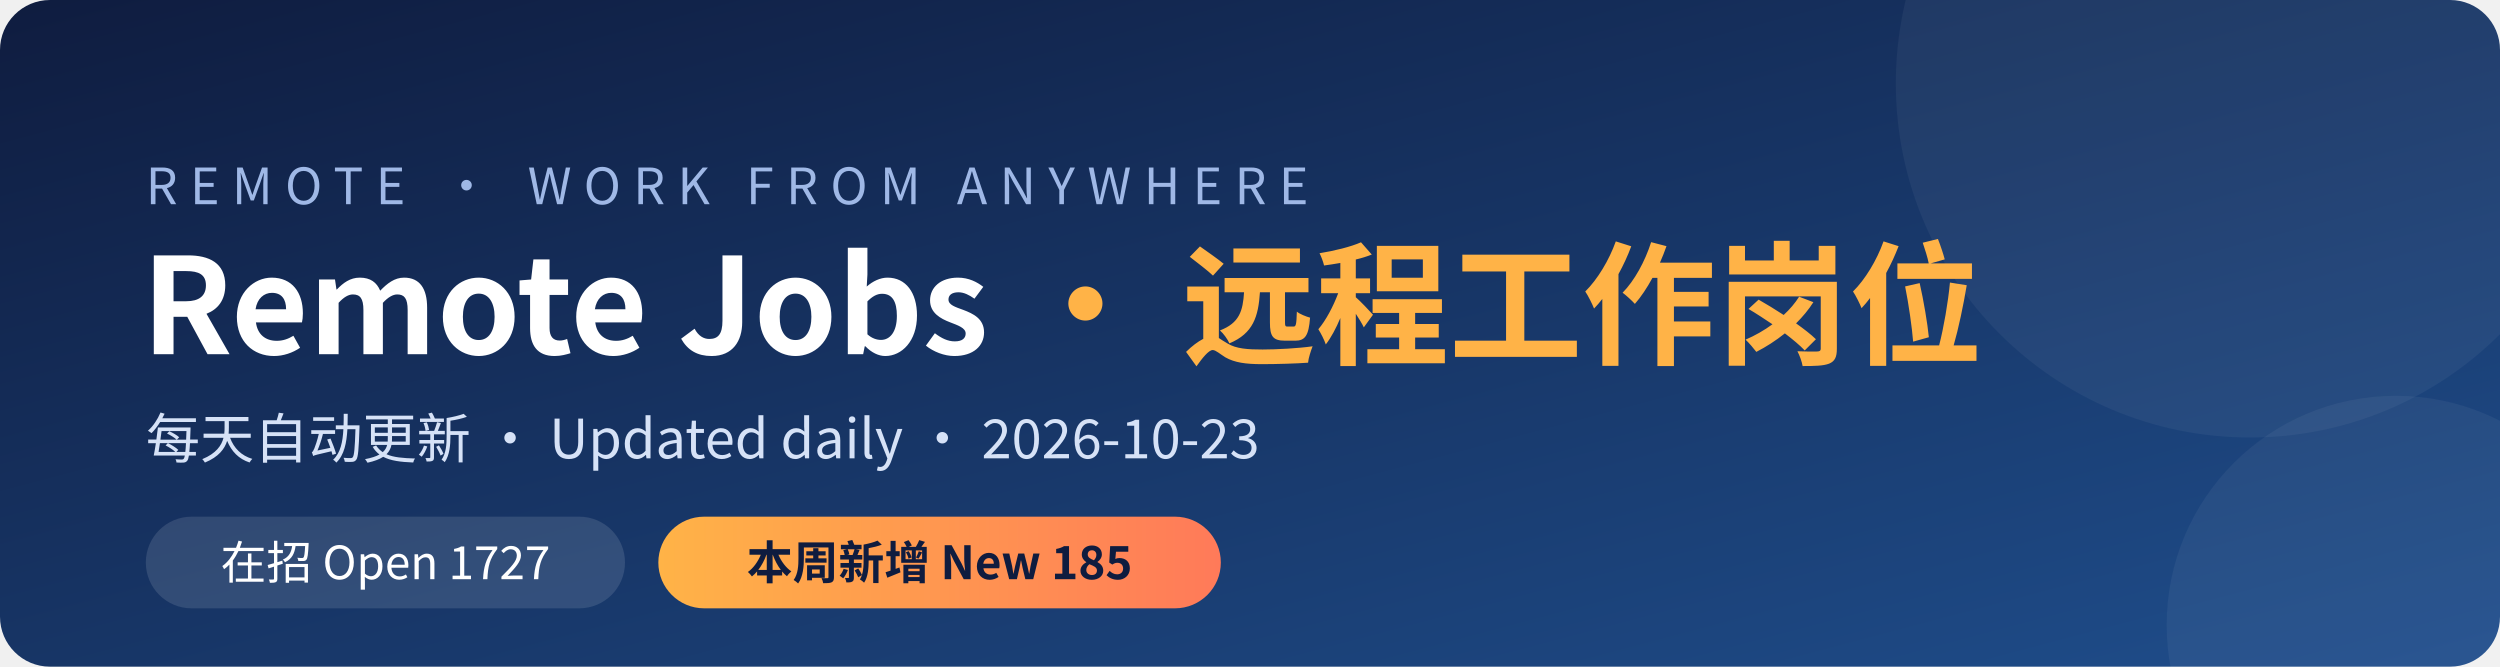
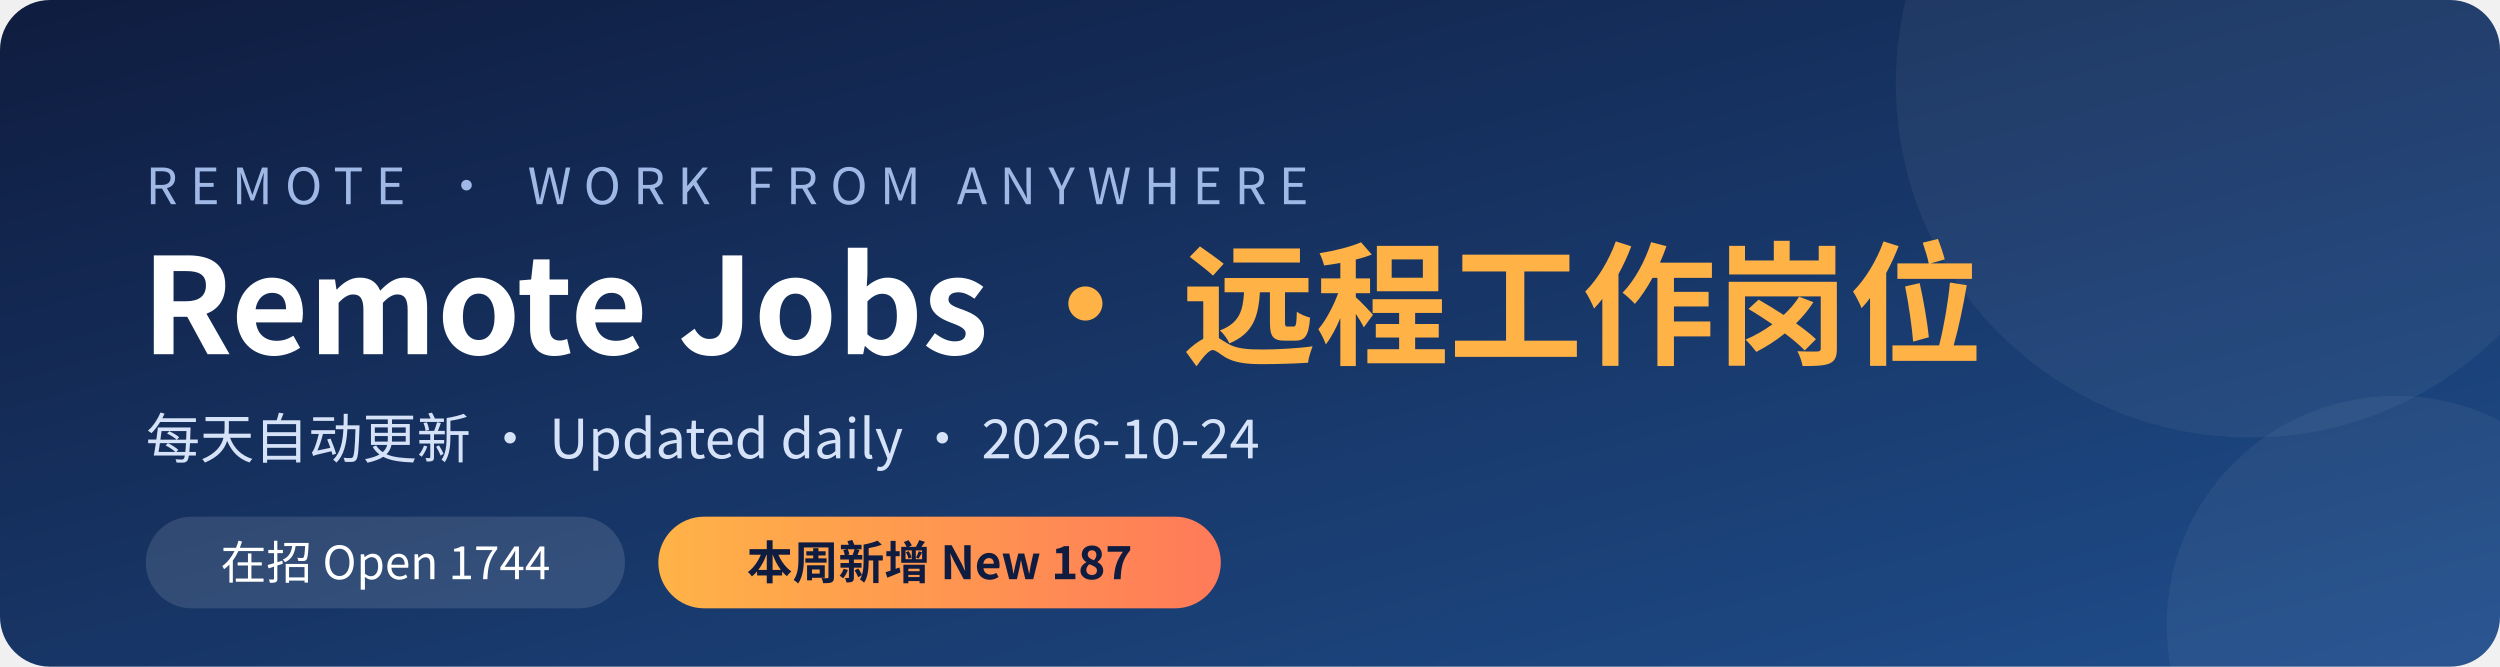
<svg xmlns="http://www.w3.org/2000/svg" width="1200" height="320" viewBox="0 0 1200 320">
  <defs>
    <linearGradient id="bg" x1="0" y1="0" x2="1" y2="1">
      <stop offset="0" stop-color="#0f1c3f" />
      <stop offset="1" stop-color="#1f4e8c" />
    </linearGradient>
    <linearGradient id="hl" x1="0" y1="0" x2="1" y2="0">
      <stop offset="0" stop-color="#ffb347" />
      <stop offset="1" stop-color="#ff7a59" />
    </linearGradient>
  </defs>
  <rect width="1200" height="320" rx="24" fill="url(#bg)" />
  <circle cx="1080" cy="40" r="170" fill="#ffffff" opacity="0.05" />
  <circle cx="1150" cy="300" r="110" fill="#ffffff" opacity="0.05" />
  <g font-family="'PingFang SC','Microsoft YaHei','Noto Sans CJK SC','Segoe UI',sans-serif">
    <text x="70" y="98" fill="#9fb8e6" font-size="24" letter-spacing="6">REMOTE · WORK FROM ANYWHERE</text>
    <text x="68" y="170" fill="#ffffff" font-size="64" font-weight="700">Remote Jobs <tspan fill="#ffb347">· 远程工作岗位</tspan>
    </text>
-     <text x="70" y="220" fill="#d6e2f7" font-size="26">每天自动更新 · Updated daily · 2026-10-23</text>
+     <text x="70" y="220" fill="#d6e2f7" font-size="26">每天自动更新 · Updated daily · 2026-10-24</text>
    <rect x="70" y="248" width="230" height="44" rx="22" fill="#ffffff" opacity="0.12" />
-     <text x="185" y="278" fill="#ffffff" font-size="22" text-anchor="middle">在招 Open  1727</text>
+     <text x="185" y="278" fill="#ffffff" font-size="22" text-anchor="middle">在招 Open  1744</text>
    <rect x="316" y="248" width="270" height="44" rx="22" fill="url(#hl)" />
-     <text x="451" y="278" fill="#0f1c3f" font-size="22" font-weight="700" text-anchor="middle">本周新增 New  185</text>
+     <text x="451" y="278" fill="#0f1c3f" font-size="22" font-weight="700" text-anchor="middle">本周新增 New  187</text>
  </g>
</svg>
